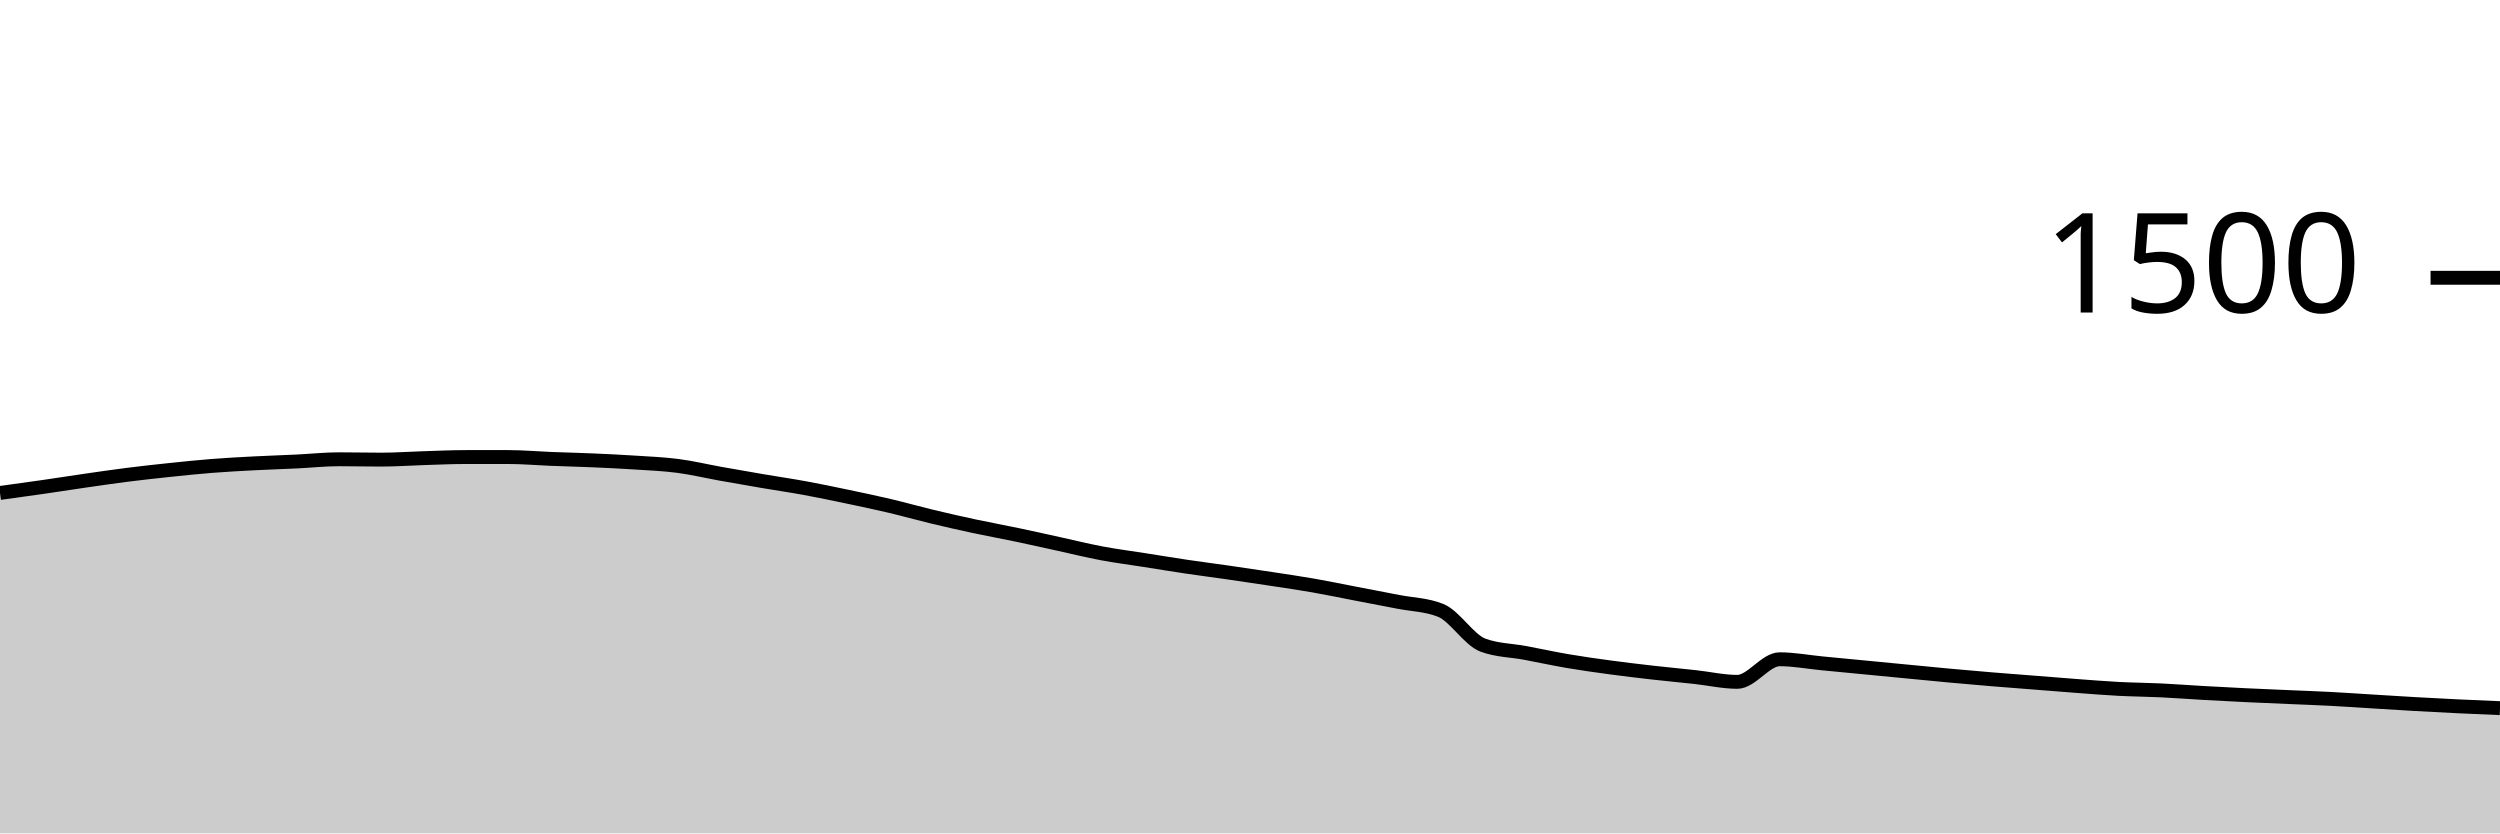
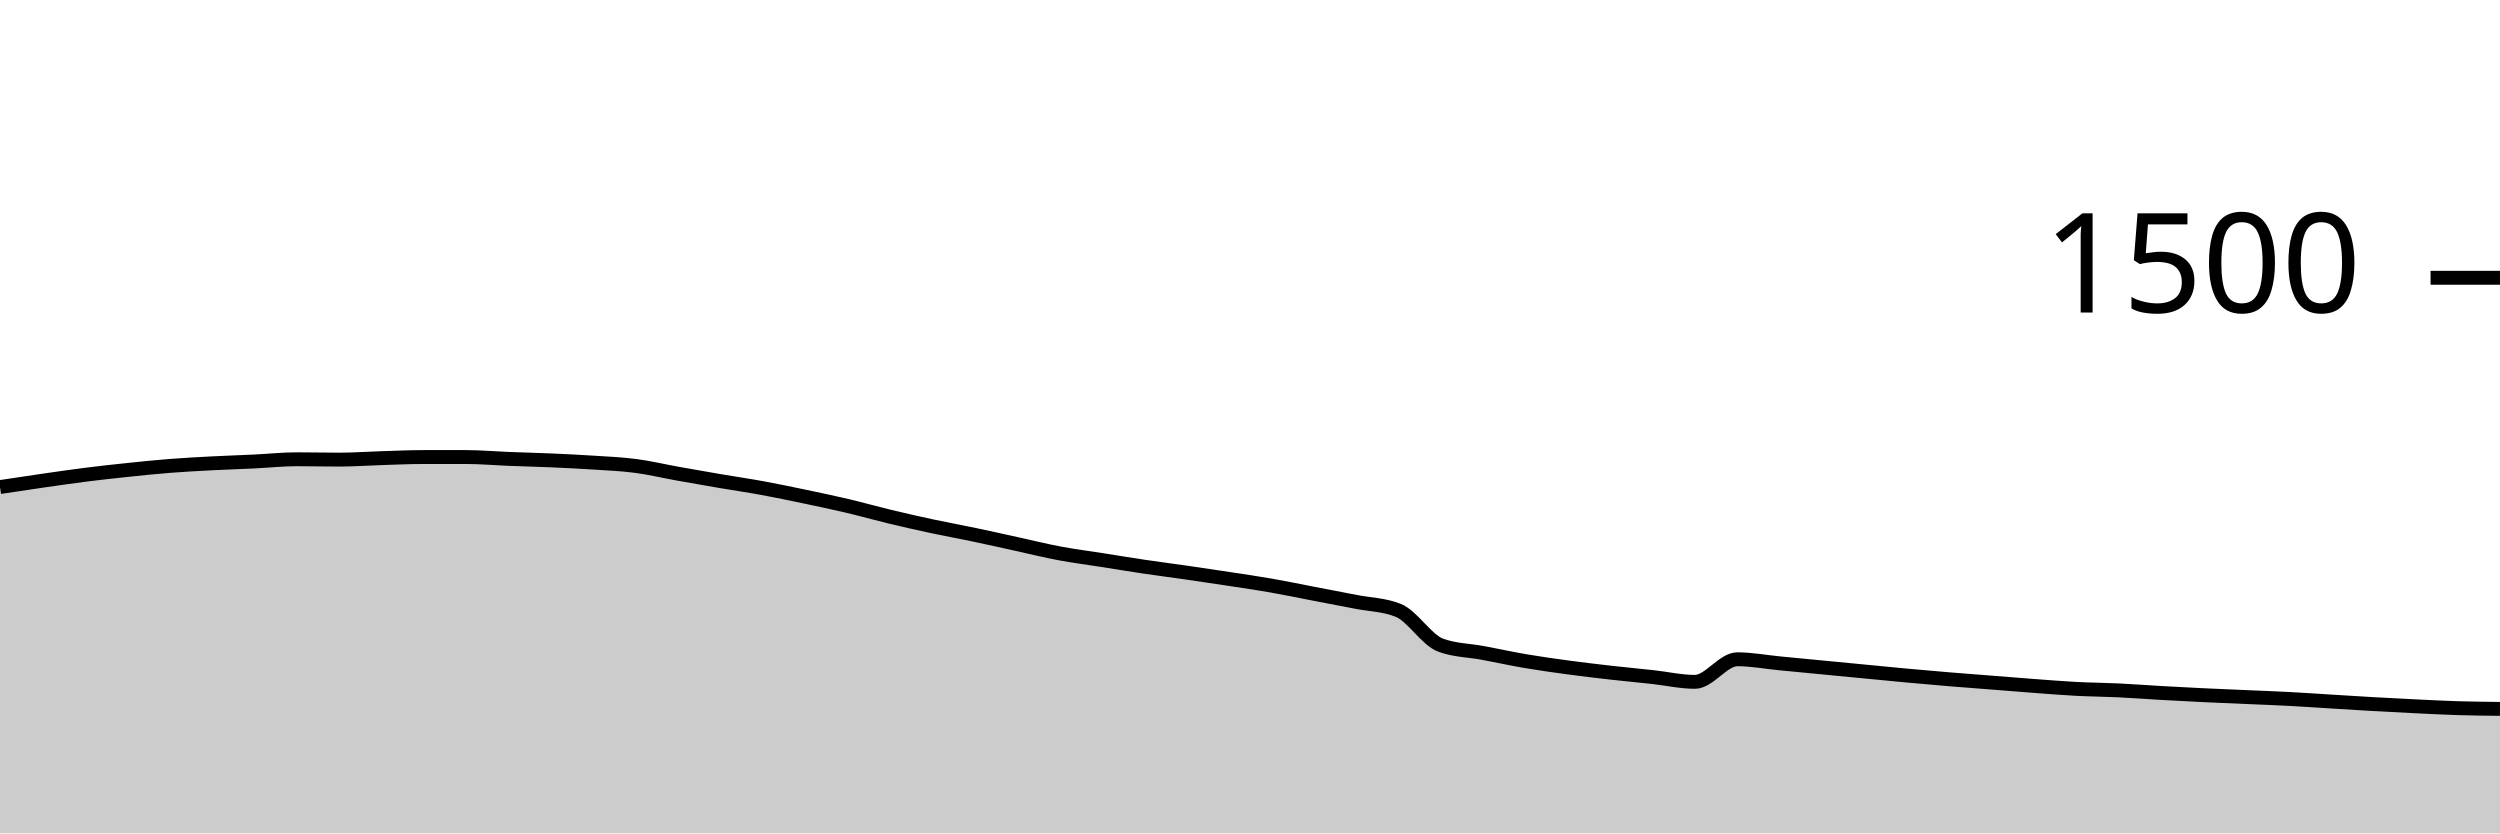
<svg xmlns="http://www.w3.org/2000/svg" viewBox="0 0 180 60">
  <g transform="translate(0,20)">
-     <path class="area" fill="rgba(0, 0, 0, 0.2)" d="M0,15.493C1.017,15.353,2.034,15.213,3.051,15.067C4.068,14.92,5.085,14.76,6.102,14.613C7.119,14.467,8.136,14.316,9.153,14.187C10.169,14.058,11.186,13.947,12.203,13.84C13.22,13.733,14.237,13.627,15.254,13.547C16.271,13.467,17.288,13.413,18.305,13.36C19.322,13.307,20.339,13.276,21.356,13.227C22.373,13.178,23.39,13.067,24.407,13.067C25.424,13.067,26.441,13.093,27.458,13.093C28.475,13.093,29.492,13.018,30.508,12.987C31.525,12.956,32.542,12.907,33.559,12.907C34.576,12.907,35.593,12.907,36.61,12.907C37.627,12.907,38.644,13,39.661,13.04C40.678,13.08,41.695,13.102,42.712,13.147C43.729,13.191,44.746,13.24,45.763,13.307C46.78,13.373,47.797,13.413,48.814,13.547C49.831,13.68,50.847,13.924,51.864,14.107C52.881,14.289,53.898,14.467,54.915,14.64C55.932,14.813,56.949,14.96,57.966,15.147C58.983,15.333,60,15.547,61.017,15.76C62.034,15.973,63.051,16.187,64.068,16.427C65.085,16.667,66.102,16.956,67.119,17.2C68.136,17.444,69.153,17.676,70.169,17.893C71.186,18.111,72.203,18.293,73.22,18.507C74.237,18.72,75.254,18.951,76.271,19.173C77.288,19.396,78.305,19.649,79.322,19.84C80.339,20.031,81.356,20.16,82.373,20.32C83.39,20.48,84.407,20.649,85.424,20.8C86.441,20.951,87.458,21.08,88.475,21.227C89.492,21.373,90.508,21.524,91.525,21.68C92.542,21.836,93.559,21.982,94.576,22.16C95.593,22.338,96.61,22.551,97.627,22.747C98.644,22.942,99.661,23.133,100.678,23.333C101.695,23.533,102.712,23.538,103.729,23.947C104.746,24.356,105.763,26.08,106.78,26.453C107.797,26.827,108.814,26.822,109.831,27.013C110.847,27.204,111.864,27.427,112.881,27.6C113.898,27.773,114.915,27.916,115.932,28.053C116.949,28.191,117.966,28.311,118.983,28.427C120,28.542,121.017,28.636,122.034,28.747C123.051,28.858,124.068,29.093,125.085,29.093C126.102,29.093,127.119,27.467,128.136,27.467C129.153,27.467,130.169,27.662,131.186,27.76C132.203,27.858,133.22,27.956,134.237,28.053C135.254,28.151,136.271,28.249,137.288,28.347C138.305,28.444,139.322,28.547,140.339,28.64C141.356,28.733,142.373,28.822,143.39,28.907C144.407,28.991,145.424,29.067,146.441,29.147C147.458,29.227,148.475,29.311,149.492,29.387C150.508,29.462,151.525,29.547,152.542,29.6C153.559,29.653,154.576,29.658,155.593,29.707C156.61,29.756,157.627,29.836,158.644,29.893C159.661,29.951,160.678,30.004,161.695,30.053C162.712,30.102,163.729,30.142,164.746,30.187C165.763,30.231,166.78,30.267,167.797,30.32C168.814,30.373,169.831,30.444,170.847,30.507C171.864,30.569,172.881,30.636,173.898,30.693C174.915,30.751,175.932,30.804,176.949,30.853C177.966,30.902,178.983,30.944,180,30.987L180,40C178.983,40,177.966,40,176.949,40C175.932,40,174.915,40,173.898,40C172.881,40,171.864,40,170.847,40C169.831,40,168.814,40,167.797,40C166.78,40,165.763,40,164.746,40C163.729,40,162.712,40,161.695,40C160.678,40,159.661,40,158.644,40C157.627,40,156.61,40,155.593,40C154.576,40,153.559,40,152.542,40C151.525,40,150.508,40,149.492,40C148.475,40,147.458,40,146.441,40C145.424,40,144.407,40,143.39,40C142.373,40,141.356,40,140.339,40C139.322,40,138.305,40,137.288,40C136.271,40,135.254,40,134.237,40C133.22,40,132.203,40,131.186,40C130.169,40,129.153,40,128.136,40C127.119,40,126.102,40,125.085,40C124.068,40,123.051,40,122.034,40C121.017,40,120,40,118.983,40C117.966,40,116.949,40,115.932,40C114.915,40,113.898,40,112.881,40C111.864,40,110.847,40,109.831,40C108.814,40,107.797,40,106.78,40C105.763,40,104.746,40,103.729,40C102.712,40,101.695,40,100.678,40C99.661,40,98.644,40,97.627,40C96.61,40,95.593,40,94.576,40C93.559,40,92.542,40,91.525,40C90.508,40,89.492,40,88.475,40C87.458,40,86.441,40,85.424,40C84.407,40,83.39,40,82.373,40C81.356,40,80.339,40,79.322,40C78.305,40,77.288,40,76.271,40C75.254,40,74.237,40,73.22,40C72.203,40,71.186,40,70.169,40C69.153,40,68.136,40,67.119,40C66.102,40,65.085,40,64.068,40C63.051,40,62.034,40,61.017,40C60,40,58.983,40,57.966,40C56.949,40,55.932,40,54.915,40C53.898,40,52.881,40,51.864,40C50.847,40,49.831,40,48.814,40C47.797,40,46.78,40,45.763,40C44.746,40,43.729,40,42.712,40C41.695,40,40.678,40,39.661,40C38.644,40,37.627,40,36.61,40C35.593,40,34.576,40,33.559,40C32.542,40,31.525,40,30.508,40C29.492,40,28.475,40,27.458,40C26.441,40,25.424,40,24.407,40C23.39,40,22.373,40,21.356,40C20.339,40,19.322,40,18.305,40C17.288,40,16.271,40,15.254,40C14.237,40,13.22,40,12.203,40C11.186,40,10.169,40,9.153,40C8.136,40,7.119,40,6.102,40C5.085,40,4.068,40,3.051,40C2.034,40,1.017,40,0,40Z" />
-     <path class="line" stroke="black" fill="none" d="M0,15.493C1.017,15.353,2.034,15.213,3.051,15.067C4.068,14.92,5.085,14.76,6.102,14.613C7.119,14.467,8.136,14.316,9.153,14.187C10.169,14.058,11.186,13.947,12.203,13.84C13.22,13.733,14.237,13.627,15.254,13.547C16.271,13.467,17.288,13.413,18.305,13.36C19.322,13.307,20.339,13.276,21.356,13.227C22.373,13.178,23.39,13.067,24.407,13.067C25.424,13.067,26.441,13.093,27.458,13.093C28.475,13.093,29.492,13.018,30.508,12.987C31.525,12.956,32.542,12.907,33.559,12.907C34.576,12.907,35.593,12.907,36.61,12.907C37.627,12.907,38.644,13,39.661,13.04C40.678,13.08,41.695,13.102,42.712,13.147C43.729,13.191,44.746,13.24,45.763,13.307C46.78,13.373,47.797,13.413,48.814,13.547C49.831,13.68,50.847,13.924,51.864,14.107C52.881,14.289,53.898,14.467,54.915,14.64C55.932,14.813,56.949,14.96,57.966,15.147C58.983,15.333,60,15.547,61.017,15.76C62.034,15.973,63.051,16.187,64.068,16.427C65.085,16.667,66.102,16.956,67.119,17.2C68.136,17.444,69.153,17.676,70.169,17.893C71.186,18.111,72.203,18.293,73.22,18.507C74.237,18.72,75.254,18.951,76.271,19.173C77.288,19.396,78.305,19.649,79.322,19.84C80.339,20.031,81.356,20.16,82.373,20.32C83.39,20.48,84.407,20.649,85.424,20.8C86.441,20.951,87.458,21.08,88.475,21.227C89.492,21.373,90.508,21.524,91.525,21.68C92.542,21.836,93.559,21.982,94.576,22.16C95.593,22.338,96.61,22.551,97.627,22.747C98.644,22.942,99.661,23.133,100.678,23.333C101.695,23.533,102.712,23.538,103.729,23.947C104.746,24.356,105.763,26.08,106.78,26.453C107.797,26.827,108.814,26.822,109.831,27.013C110.847,27.204,111.864,27.427,112.881,27.6C113.898,27.773,114.915,27.916,115.932,28.053C116.949,28.191,117.966,28.311,118.983,28.427C120,28.542,121.017,28.636,122.034,28.747C123.051,28.858,124.068,29.093,125.085,29.093C126.102,29.093,127.119,27.467,128.136,27.467C129.153,27.467,130.169,27.662,131.186,27.76C132.203,27.858,133.22,27.956,134.237,28.053C135.254,28.151,136.271,28.249,137.288,28.347C138.305,28.444,139.322,28.547,140.339,28.64C141.356,28.733,142.373,28.822,143.39,28.907C144.407,28.991,145.424,29.067,146.441,29.147C147.458,29.227,148.475,29.311,149.492,29.387C150.508,29.462,151.525,29.547,152.542,29.6C153.559,29.653,154.576,29.658,155.593,29.707C156.61,29.756,157.627,29.836,158.644,29.893C159.661,29.951,160.678,30.004,161.695,30.053C162.712,30.102,163.729,30.142,164.746,30.187C165.763,30.231,166.78,30.267,167.797,30.32C168.814,30.373,169.831,30.444,170.847,30.507C171.864,30.569,172.881,30.636,173.898,30.693C174.915,30.751,175.932,30.804,176.949,30.853C177.966,30.902,178.983,30.944,180,30.987" />
+     <path class="area" fill="rgba(0, 0, 0, 0.2)" d="M0,15.067C1.017,14.913,2.034,14.76,3.051,14.613C4.068,14.467,5.085,14.316,6.102,14.187C7.119,14.058,8.136,13.947,9.153,13.84C10.169,13.733,11.186,13.627,12.203,13.547C13.22,13.467,14.237,13.413,15.254,13.36C16.271,13.307,17.288,13.276,18.305,13.227C19.322,13.178,20.339,13.067,21.356,13.067C22.373,13.067,23.39,13.093,24.407,13.093C25.424,13.093,26.441,13.018,27.458,12.987C28.475,12.956,29.492,12.907,30.508,12.907C31.525,12.907,32.542,12.907,33.559,12.907C34.576,12.907,35.593,13,36.61,13.04C37.627,13.08,38.644,13.102,39.661,13.147C40.678,13.191,41.695,13.24,42.712,13.307C43.729,13.373,44.746,13.413,45.763,13.547C46.78,13.68,47.797,13.924,48.814,14.107C49.831,14.289,50.847,14.467,51.864,14.64C52.881,14.813,53.898,14.96,54.915,15.147C55.932,15.333,56.949,15.547,57.966,15.76C58.983,15.973,60,16.187,61.017,16.427C62.034,16.667,63.051,16.956,64.068,17.2C65.085,17.444,66.102,17.676,67.119,17.893C68.136,18.111,69.153,18.293,70.169,18.507C71.186,18.72,72.203,18.951,73.22,19.173C74.237,19.396,75.254,19.649,76.271,19.84C77.288,20.031,78.305,20.16,79.322,20.32C80.339,20.48,81.356,20.649,82.373,20.8C83.39,20.951,84.407,21.08,85.424,21.227C86.441,21.373,87.458,21.524,88.475,21.68C89.492,21.836,90.508,21.982,91.525,22.16C92.542,22.338,93.559,22.551,94.576,22.747C95.593,22.942,96.61,23.133,97.627,23.333C98.644,23.533,99.661,23.538,100.678,23.947C101.695,24.356,102.712,26.08,103.729,26.453C104.746,26.827,105.763,26.822,106.78,27.013C107.797,27.204,108.814,27.427,109.831,27.6C110.847,27.773,111.864,27.916,112.881,28.053C113.898,28.191,114.915,28.311,115.932,28.427C116.949,28.542,117.966,28.636,118.983,28.747C120,28.858,121.017,29.093,122.034,29.093C123.051,29.093,124.068,27.467,125.085,27.467C126.102,27.467,127.119,27.662,128.136,27.76C129.153,27.858,130.169,27.956,131.186,28.053C132.203,28.151,133.22,28.249,134.237,28.347C135.254,28.444,136.271,28.547,137.288,28.64C138.305,28.733,139.322,28.822,140.339,28.907C141.356,28.991,142.373,29.067,143.39,29.147C144.407,29.227,145.424,29.311,146.441,29.387C147.458,29.462,148.475,29.547,149.492,29.6C150.508,29.653,151.525,29.658,152.542,29.707C153.559,29.756,154.576,29.836,155.593,29.893C156.61,29.951,157.627,30.004,158.644,30.053C159.661,30.102,160.678,30.142,161.695,30.187C162.712,30.231,163.729,30.267,164.746,30.32C165.763,30.373,166.78,30.444,167.797,30.507C168.814,30.569,169.831,30.636,170.847,30.693C171.864,30.751,172.881,30.804,173.898,30.853C174.915,30.902,175.932,30.956,176.949,30.987C177.966,31.018,178.983,31.029,180,31.04L180,40C178.983,40,177.966,40,176.949,40C175.932,40,174.915,40,173.898,40C172.881,40,171.864,40,170.847,40C169.831,40,168.814,40,167.797,40C166.78,40,165.763,40,164.746,40C163.729,40,162.712,40,161.695,40C160.678,40,159.661,40,158.644,40C157.627,40,156.61,40,155.593,40C154.576,40,153.559,40,152.542,40C151.525,40,150.508,40,149.492,40C148.475,40,147.458,40,146.441,40C145.424,40,144.407,40,143.39,40C142.373,40,141.356,40,140.339,40C139.322,40,138.305,40,137.288,40C136.271,40,135.254,40,134.237,40C133.22,40,132.203,40,131.186,40C130.169,40,129.153,40,128.136,40C127.119,40,126.102,40,125.085,40C124.068,40,123.051,40,122.034,40C121.017,40,120,40,118.983,40C117.966,40,116.949,40,115.932,40C114.915,40,113.898,40,112.881,40C111.864,40,110.847,40,109.831,40C108.814,40,107.797,40,106.78,40C105.763,40,104.746,40,103.729,40C102.712,40,101.695,40,100.678,40C99.661,40,98.644,40,97.627,40C96.61,40,95.593,40,94.576,40C93.559,40,92.542,40,91.525,40C90.508,40,89.492,40,88.475,40C87.458,40,86.441,40,85.424,40C84.407,40,83.39,40,82.373,40C81.356,40,80.339,40,79.322,40C78.305,40,77.288,40,76.271,40C75.254,40,74.237,40,73.22,40C72.203,40,71.186,40,70.169,40C69.153,40,68.136,40,67.119,40C66.102,40,65.085,40,64.068,40C63.051,40,62.034,40,61.017,40C60,40,58.983,40,57.966,40C56.949,40,55.932,40,54.915,40C53.898,40,52.881,40,51.864,40C50.847,40,49.831,40,48.814,40C47.797,40,46.78,40,45.763,40C44.746,40,43.729,40,42.712,40C41.695,40,40.678,40,39.661,40C38.644,40,37.627,40,36.61,40C35.593,40,34.576,40,33.559,40C32.542,40,31.525,40,30.508,40C29.492,40,28.475,40,27.458,40C26.441,40,25.424,40,24.407,40C23.39,40,22.373,40,21.356,40C20.339,40,19.322,40,18.305,40C17.288,40,16.271,40,15.254,40C14.237,40,13.22,40,12.203,40C11.186,40,10.169,40,9.153,40C8.136,40,7.119,40,6.102,40C5.085,40,4.068,40,3.051,40C2.034,40,1.017,40,0,40Z" />
+     <path class="line" stroke="black" fill="none" d="M0,15.067C1.017,14.913,2.034,14.76,3.051,14.613C4.068,14.467,5.085,14.316,6.102,14.187C7.119,14.058,8.136,13.947,9.153,13.84C10.169,13.733,11.186,13.627,12.203,13.547C13.22,13.467,14.237,13.413,15.254,13.36C16.271,13.307,17.288,13.276,18.305,13.227C19.322,13.178,20.339,13.067,21.356,13.067C22.373,13.067,23.39,13.093,24.407,13.093C25.424,13.093,26.441,13.018,27.458,12.987C28.475,12.956,29.492,12.907,30.508,12.907C31.525,12.907,32.542,12.907,33.559,12.907C34.576,12.907,35.593,13,36.61,13.04C37.627,13.08,38.644,13.102,39.661,13.147C40.678,13.191,41.695,13.24,42.712,13.307C43.729,13.373,44.746,13.413,45.763,13.547C46.78,13.68,47.797,13.924,48.814,14.107C49.831,14.289,50.847,14.467,51.864,14.64C52.881,14.813,53.898,14.96,54.915,15.147C55.932,15.333,56.949,15.547,57.966,15.76C58.983,15.973,60,16.187,61.017,16.427C62.034,16.667,63.051,16.956,64.068,17.2C65.085,17.444,66.102,17.676,67.119,17.893C68.136,18.111,69.153,18.293,70.169,18.507C71.186,18.72,72.203,18.951,73.22,19.173C74.237,19.396,75.254,19.649,76.271,19.84C77.288,20.031,78.305,20.16,79.322,20.32C80.339,20.48,81.356,20.649,82.373,20.8C83.39,20.951,84.407,21.08,85.424,21.227C86.441,21.373,87.458,21.524,88.475,21.68C89.492,21.836,90.508,21.982,91.525,22.16C92.542,22.338,93.559,22.551,94.576,22.747C95.593,22.942,96.61,23.133,97.627,23.333C98.644,23.533,99.661,23.538,100.678,23.947C101.695,24.356,102.712,26.08,103.729,26.453C104.746,26.827,105.763,26.822,106.78,27.013C107.797,27.204,108.814,27.427,109.831,27.6C110.847,27.773,111.864,27.916,112.881,28.053C113.898,28.191,114.915,28.311,115.932,28.427C116.949,28.542,117.966,28.636,118.983,28.747C120,28.858,121.017,29.093,122.034,29.093C123.051,29.093,124.068,27.467,125.085,27.467C126.102,27.467,127.119,27.662,128.136,27.76C129.153,27.858,130.169,27.956,131.186,28.053C132.203,28.151,133.22,28.249,134.237,28.347C135.254,28.444,136.271,28.547,137.288,28.64C138.305,28.733,139.322,28.822,140.339,28.907C141.356,28.991,142.373,29.067,143.39,29.147C144.407,29.227,145.424,29.311,146.441,29.387C147.458,29.462,148.475,29.547,149.492,29.6C150.508,29.653,151.525,29.658,152.542,29.707C153.559,29.756,154.576,29.836,155.593,29.893C156.61,29.951,157.627,30.004,158.644,30.053C159.661,30.102,160.678,30.142,161.695,30.187C162.712,30.231,163.729,30.267,164.746,30.32C165.763,30.373,166.78,30.444,167.797,30.507C168.814,30.569,169.831,30.636,170.847,30.693C171.864,30.751,172.881,30.804,173.898,30.853C174.915,30.902,175.932,30.956,176.949,30.987C177.966,31.018,178.983,31.029,180,31.04" />
    <path class="axis-ceiling" stroke-width="1" stroke="black" fill="none" d="M175,0L180,0" />
    <text class="axis-ceiling-label" font-family="sans-serif" text-anchor="end" font-size="10px" x="170" y="2.5">1500</text>
  </g>
</svg>
